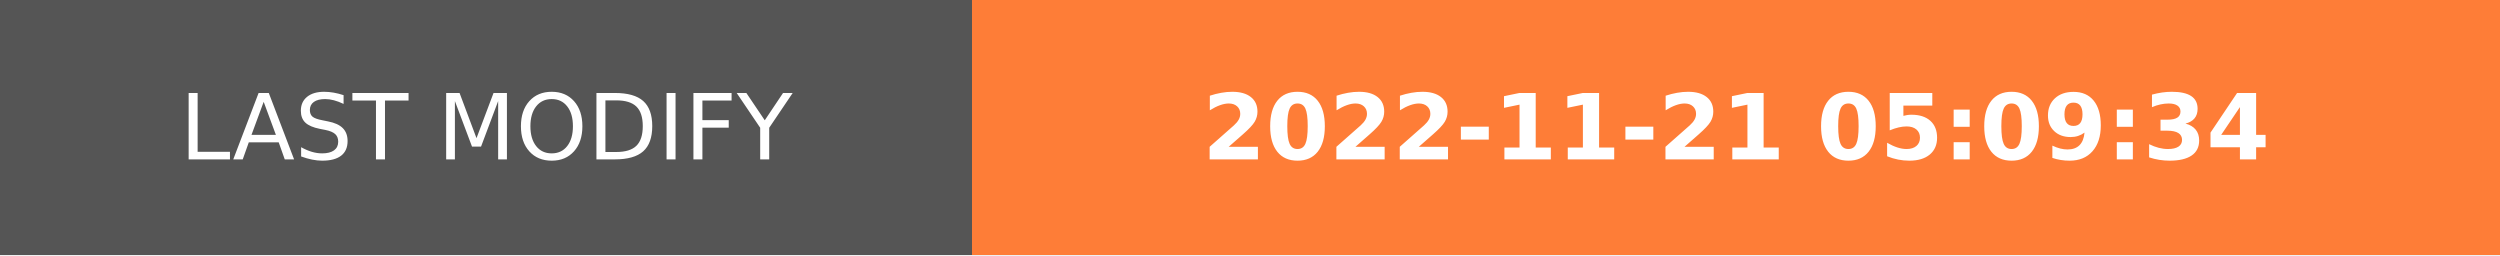
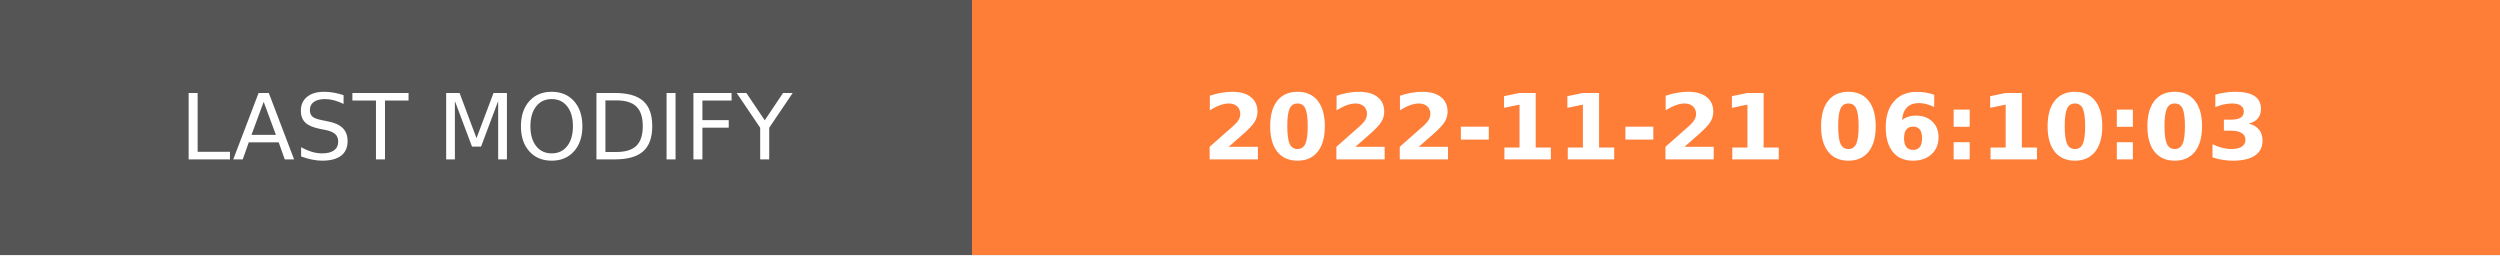
- <svg xmlns="http://www.w3.org/2000/svg" width="274.5" height="28" role="img" aria-label="LAST MODIFY: 2022-11-21 05:09:34">
+ <svg xmlns="http://www.w3.org/2000/svg" width="274.5" height="28" role="img" aria-label="LAST MODIFY: 2022-11-21 06:10:03">
  <g shape-rendering="crispEdges">
    <rect width="106.75" height="28" fill="#555" />
    <rect x="106.75" width="167.75" height="28" fill="#fe7d37" />
  </g>
  <g fill="#fff" text-anchor="middle" font-family="Verdana,Geneva,DejaVu Sans,sans-serif" text-rendering="geometricPrecision" font-size="100">
    <text transform="scale(.1)" x="533.75" y="175" textLength="827.5" fill="#fff">LAST MODIFY</text>
-     <text transform="scale(.1)" x="1906.25" y="175" textLength="1437.5" fill="#fff" font-weight="bold">2022-11-21 05:09:34</text>
+     <text transform="scale(.1)" x="1906.25" y="175" textLength="1437.5" fill="#fff" font-weight="bold">2022-11-21 06:10:03</text>
  </g>
</svg>
